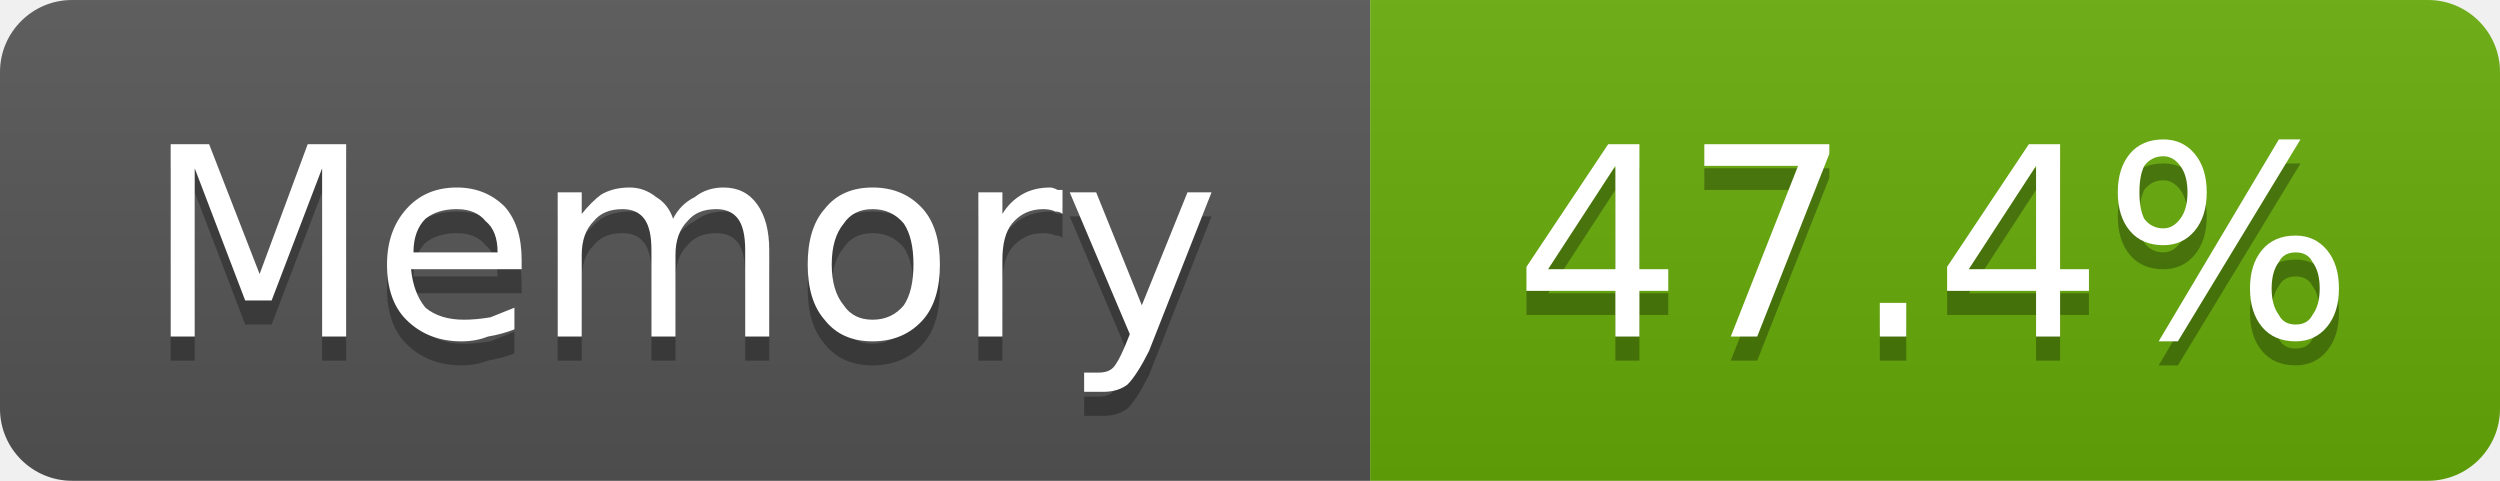
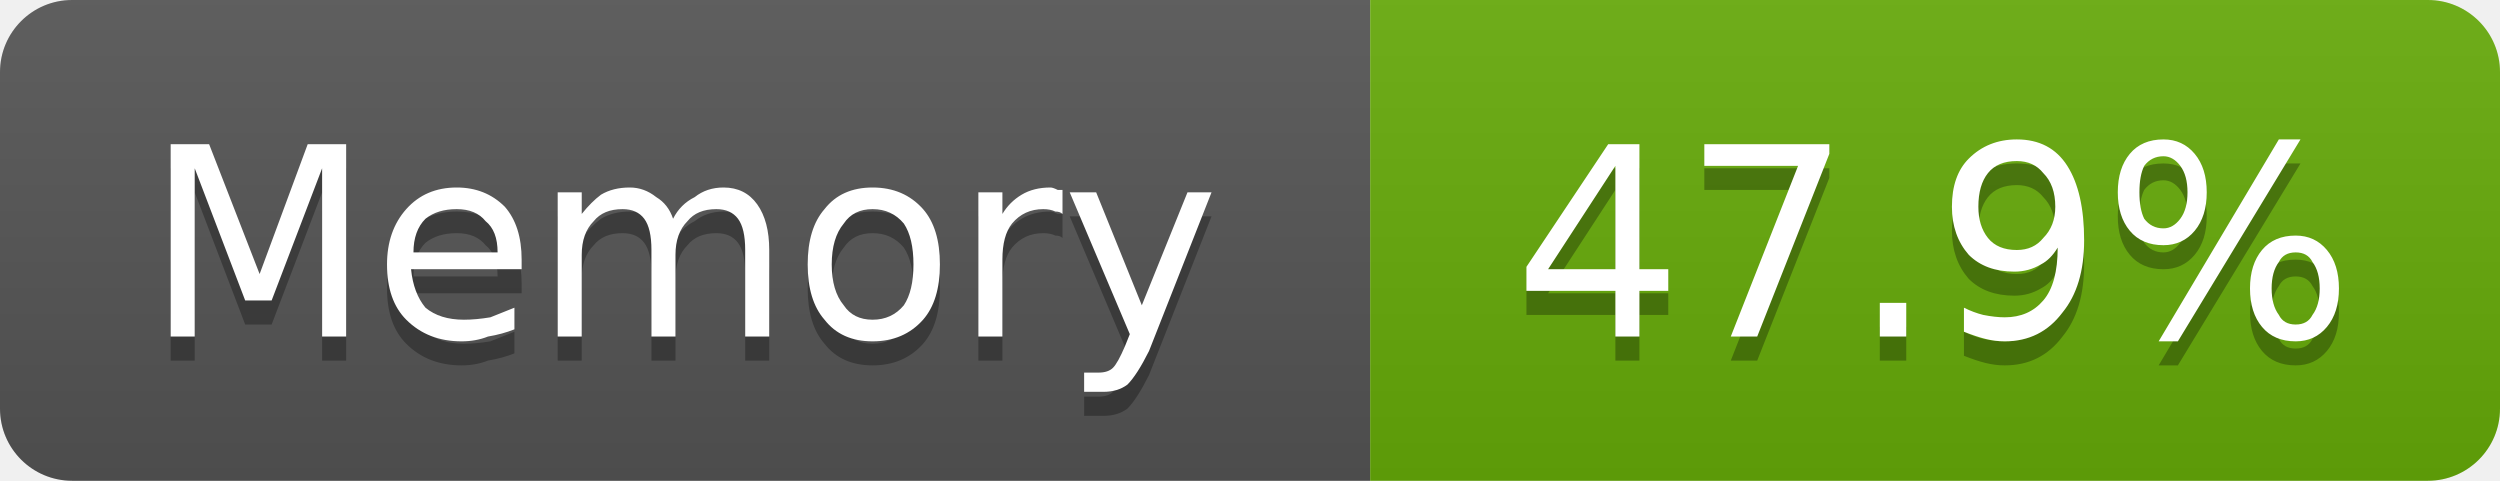
- <svg xmlns="http://www.w3.org/2000/svg" width="104" height="20" viewBox="0 0 104 20" role="img" aria-label="Memory: 47.4%">
+ <svg xmlns="http://www.w3.org/2000/svg" width="104" height="20" viewBox="0 0 104 20" role="img" aria-label="Memory: 47.9%">
  <linearGradient id="g-cluster_memory_usage" x2="0" y2="100%">
    <stop offset="0" stop-color="#bbb" stop-opacity=".1" />
    <stop offset="1" stop-opacity=".1" />
  </linearGradient>
  <clipPath id="r-cluster_memory_usage">
    <rect width="104" height="20" rx="3" fill="#fff" />
  </clipPath>
  <g clip-path="url(#r-cluster_memory_usage)">
    <rect width="57" height="20" fill="#555" />
    <rect x="57" width="47" height="20" fill="#67ac09" />
    <rect width="104" height="20" fill="url(#g-cluster_memory_usage)" />
    <path transform="translate(0 1)" fill="#010101" fill-opacity=".3" d="M7.1 6.0L8.7 6.0L10.8 11.4L12.8 6.0L14.4 6.0L14.4 14.0L13.4 14.0L13.4 7.0L11.3 12.5L10.2 12.5L8.1 7.0L8.1 14.0L7.1 14.0L7.1 6.0ZM21.7 10.8L21.7 11.2L17.1 11.2Q17.2 12.2 17.7 12.8Q18.3 13.3 19.3 13.3Q19.8 13.3 20.4 13.2Q20.9 13.0 21.4 12.8L21.4 13.7Q20.9 13.9 20.3 14.0Q19.8 14.2 19.2 14.2Q17.8 14.2 16.9 13.3Q16.1 12.5 16.1 11.0Q16.1 9.6 16.9 8.7Q17.7 7.8 19.0 7.8Q20.2 7.8 21.0 8.6Q21.7 9.4 21.7 10.8ZM20.7 10.5Q20.7 9.6 20.2 9.2Q19.8 8.7 19.0 8.7Q18.2 8.7 17.7 9.1Q17.2 9.6 17.2 10.5L20.7 10.5ZM28.0 9.1Q28.3 8.5 28.9 8.2Q29.4 7.8 30.1 7.8Q31.0 7.8 31.5 8.5Q32.0 9.2 32.0 10.4L32.0 14.0L31.0 14.0L31.0 10.4Q31.0 9.5 30.7 9.1Q30.4 8.7 29.8 8.7Q29.0 8.7 28.6 9.2Q28.1 9.7 28.1 10.6L28.1 14.0L27.1 14.0L27.1 10.4Q27.1 9.5 26.8 9.1Q26.5 8.7 25.9 8.7Q25.1 8.7 24.7 9.2Q24.2 9.7 24.2 10.6L24.2 14.0L23.2 14.0L23.2 8.0L24.2 8.0L24.2 8.9Q24.6 8.4 25.0 8.1Q25.5 7.8 26.2 7.8Q26.8 7.8 27.3 8.2Q27.8 8.5 28.0 9.1ZM36.3 8.7Q35.5 8.7 35.1 9.3Q34.6 9.9 34.6 11.0Q34.6 12.1 35.1 12.7Q35.5 13.3 36.3 13.3Q37.1 13.3 37.6 12.7Q38.0 12.1 38.0 11.0Q38.0 9.9 37.6 9.3Q37.1 8.7 36.3 8.7ZM36.3 7.8Q37.6 7.8 38.4 8.7Q39.1 9.5 39.1 11.0Q39.1 12.5 38.4 13.3Q37.6 14.2 36.3 14.2Q35.0 14.2 34.3 13.3Q33.6 12.5 33.6 11.0Q33.6 9.5 34.3 8.7Q35.0 7.8 36.3 7.8ZM44.2 8.9Q44.1 8.8 43.9 8.8Q43.7 8.7 43.4 8.7Q42.6 8.7 42.1 9.3Q41.7 9.8 41.7 10.8L41.7 14.0L40.7 14.0L40.7 8.0L41.7 8.0L41.7 8.9Q42.0 8.4 42.5 8.1Q43.0 7.8 43.7 7.8Q43.8 7.8 44.0 7.9Q44.1 7.9 44.2 7.9L44.2 8.9ZM47.8 14.6Q47.3 15.6 46.9 16.0Q46.5 16.3 45.9 16.3L45.1 16.3L45.1 15.5L45.7 15.5Q46.1 15.5 46.3 15.3Q46.5 15.1 46.8 14.4L47.0 13.9L44.5 8.0L45.6 8.0L47.5 12.7L49.4 8.0L50.4 8.0L47.8 14.6Z" />
    <path fill="#fff" d="M7.1 6.0L8.7 6.0L10.8 11.4L12.8 6.0L14.4 6.0L14.4 14.0L13.4 14.0L13.4 7.0L11.3 12.5L10.2 12.5L8.1 7.0L8.1 14.0L7.1 14.0L7.1 6.0ZM21.7 10.8L21.7 11.2L17.1 11.2Q17.2 12.2 17.7 12.8Q18.3 13.3 19.3 13.3Q19.8 13.3 20.4 13.2Q20.9 13.0 21.4 12.8L21.4 13.7Q20.9 13.9 20.3 14.0Q19.8 14.2 19.2 14.2Q17.8 14.2 16.9 13.3Q16.1 12.5 16.1 11.0Q16.1 9.6 16.9 8.7Q17.7 7.8 19.0 7.8Q20.2 7.8 21.0 8.6Q21.7 9.4 21.7 10.8ZM20.7 10.5Q20.7 9.6 20.2 9.2Q19.8 8.7 19.0 8.7Q18.2 8.7 17.7 9.1Q17.2 9.6 17.2 10.5L20.7 10.5ZM28.0 9.1Q28.3 8.5 28.9 8.2Q29.4 7.8 30.1 7.8Q31.0 7.8 31.5 8.5Q32.0 9.2 32.0 10.4L32.0 14.0L31.0 14.0L31.0 10.4Q31.0 9.5 30.7 9.1Q30.4 8.7 29.8 8.7Q29.0 8.7 28.6 9.2Q28.1 9.7 28.1 10.6L28.1 14.0L27.1 14.0L27.1 10.4Q27.1 9.5 26.8 9.1Q26.5 8.7 25.9 8.7Q25.1 8.7 24.7 9.2Q24.2 9.7 24.2 10.6L24.2 14.0L23.2 14.0L23.2 8.0L24.2 8.0L24.2 8.9Q24.6 8.4 25.0 8.1Q25.5 7.8 26.2 7.8Q26.8 7.8 27.3 8.2Q27.8 8.5 28.0 9.1ZM36.3 8.7Q35.5 8.7 35.1 9.3Q34.6 9.9 34.6 11.0Q34.6 12.1 35.1 12.7Q35.5 13.3 36.3 13.3Q37.1 13.3 37.6 12.7Q38.0 12.1 38.0 11.0Q38.0 9.9 37.6 9.3Q37.1 8.7 36.3 8.7ZM36.3 7.8Q37.6 7.8 38.4 8.7Q39.1 9.5 39.1 11.0Q39.1 12.5 38.4 13.3Q37.6 14.2 36.3 14.2Q35.0 14.2 34.3 13.3Q33.6 12.5 33.6 11.0Q33.6 9.5 34.3 8.7Q35.0 7.8 36.3 7.8ZM44.2 8.9Q44.1 8.8 43.9 8.8Q43.7 8.7 43.4 8.7Q42.6 8.7 42.1 9.3Q41.7 9.8 41.7 10.8L41.7 14.0L40.7 14.0L40.7 8.0L41.7 8.0L41.7 8.9Q42.0 8.4 42.5 8.1Q43.0 7.8 43.7 7.8Q43.8 7.8 44.0 7.9Q44.1 7.9 44.2 7.9L44.2 8.9ZM47.8 14.6Q47.3 15.6 46.9 16.0Q46.5 16.3 45.9 16.3L45.1 16.3L45.1 15.5L45.7 15.5Q46.1 15.5 46.3 15.3Q46.5 15.1 46.8 14.4L47.0 13.9L44.5 8.0L45.6 8.0L47.5 12.7L49.4 8.0L50.4 8.0L47.8 14.6Z" />
-     <path transform="translate(0 1)" fill="#010101" fill-opacity=".3" d="M67.2 6.9L64.4 11.2L67.2 11.2L67.2 6.9ZM66.9 6.0L68.2 6.0L68.2 11.2L69.4 11.2L69.4 12.1L68.2 12.1L68.2 14.0L67.2 14.0L67.2 12.1L63.5 12.1L63.5 11.1L66.9 6.0ZM70.9 6.0L76.1 6.0L76.1 6.4L73.1 14.0L72.0 14.0L74.8 6.9L70.9 6.9L70.9 6.0ZM78.2 12.6L79.3 12.6L79.3 14.0L78.2 14.0L78.2 12.6ZM84.7 6.9L81.9 11.2L84.7 11.2L84.7 6.9ZM84.4 6.0L85.7 6.0L85.7 11.2L86.9 11.2L86.9 12.1L85.7 12.1L85.7 14.0L84.7 14.0L84.7 12.1L81.0 12.1L81.0 11.1L84.4 6.0ZM95.5 10.5Q95.0 10.5 94.8 10.9Q94.5 11.3 94.5 12.0Q94.5 12.7 94.8 13.1Q95.0 13.5 95.5 13.5Q96.0 13.5 96.2 13.1Q96.5 12.7 96.5 12.0Q96.5 11.3 96.2 10.9Q96.0 10.5 95.5 10.5ZM95.5 9.8Q96.3 9.8 96.8 10.4Q97.3 11.0 97.3 12.0Q97.3 13.0 96.8 13.6Q96.3 14.2 95.5 14.2Q94.6 14.2 94.1 13.6Q93.6 13.0 93.6 12.0Q93.6 11.0 94.1 10.4Q94.6 9.8 95.5 9.8ZM90.0 6.5Q89.5 6.5 89.2 6.9Q89.0 7.3 89.0 8.0Q89.0 8.7 89.2 9.1Q89.5 9.5 90.0 9.5Q90.4 9.5 90.7 9.1Q91.0 8.7 91.0 8.0Q91.0 7.3 90.7 6.9Q90.4 6.5 90.0 6.5ZM94.8 5.8L95.7 5.8L90.6 14.2L89.8 14.2L94.8 5.8ZM90.0 5.8Q90.8 5.8 91.3 6.4Q91.8 7.0 91.8 8.0Q91.8 9.0 91.3 9.6Q90.8 10.2 90.0 10.2Q89.1 10.2 88.6 9.6Q88.1 9.0 88.1 8.0Q88.1 7.0 88.6 6.4Q89.1 5.8 90.0 5.8Z" />
-     <path fill="#fff" d="M67.2 6.9L64.4 11.2L67.2 11.2L67.2 6.9ZM66.9 6.0L68.2 6.0L68.2 11.2L69.4 11.2L69.4 12.1L68.2 12.1L68.2 14.0L67.2 14.0L67.2 12.1L63.5 12.1L63.5 11.1L66.9 6.0ZM70.9 6.0L76.1 6.0L76.1 6.4L73.1 14.0L72.0 14.0L74.8 6.9L70.9 6.9L70.9 6.0ZM78.2 12.6L79.3 12.6L79.3 14.0L78.2 14.0L78.2 12.6ZM84.7 6.9L81.9 11.2L84.7 11.2L84.7 6.9ZM84.4 6.0L85.7 6.0L85.7 11.2L86.9 11.2L86.9 12.1L85.7 12.1L85.7 14.0L84.7 14.0L84.7 12.1L81.0 12.1L81.0 11.1L84.4 6.0ZM95.5 10.5Q95.0 10.5 94.8 10.9Q94.5 11.3 94.5 12.0Q94.5 12.7 94.8 13.1Q95.0 13.5 95.5 13.5Q96.0 13.5 96.2 13.1Q96.5 12.7 96.5 12.0Q96.5 11.3 96.2 10.9Q96.0 10.5 95.5 10.5ZM95.5 9.8Q96.3 9.8 96.8 10.4Q97.3 11.0 97.3 12.0Q97.3 13.0 96.8 13.6Q96.3 14.2 95.5 14.2Q94.6 14.2 94.1 13.6Q93.6 13.0 93.6 12.0Q93.6 11.0 94.1 10.4Q94.6 9.8 95.5 9.8ZM90.0 6.5Q89.5 6.5 89.2 6.9Q89.0 7.3 89.0 8.0Q89.0 8.7 89.2 9.1Q89.5 9.5 90.0 9.5Q90.4 9.5 90.7 9.1Q91.0 8.7 91.0 8.0Q91.0 7.3 90.7 6.9Q90.4 6.5 90.0 6.5ZM94.8 5.8L95.7 5.8L90.6 14.2L89.8 14.2L94.8 5.8ZM90.0 5.8Q90.8 5.8 91.3 6.4Q91.8 7.0 91.8 8.0Q91.8 9.0 91.3 9.6Q90.8 10.2 90.0 10.2Q89.1 10.2 88.6 9.6Q88.1 9.0 88.1 8.0Q88.1 7.0 88.6 6.4Q89.1 5.8 90.0 5.8Z" />
+     <path transform="translate(0 1)" fill="#010101" fill-opacity=".3" d="M67.2 6.9L64.4 11.2L67.2 11.2L67.2 6.9ZM66.9 6.0L68.2 6.0L68.2 11.2L69.4 11.2L69.4 12.1L68.2 12.1L68.2 14.0L67.2 14.0L67.2 12.1L63.5 12.1L63.5 11.1L66.9 6.0ZM70.9 6.0L76.1 6.0L76.1 6.4L73.1 14.0L72.0 14.0L74.8 6.9L70.9 6.9L70.9 6.0ZM78.2 12.6L79.3 12.6L79.3 14.0L78.2 14.0L78.2 12.6ZM81.7 13.8L81.7 12.8Q82.1 13.0 82.5 13.1Q83.0 13.2 83.4 13.2Q84.4 13.2 85.0 12.5Q85.6 11.8 85.6 10.3Q85.3 10.8 84.9 11.0Q84.4 11.3 83.8 11.3Q82.6 11.3 81.9 10.6Q81.2 9.8 81.2 8.6Q81.2 7.3 81.9 6.6Q82.7 5.8 83.9 5.8Q85.3 5.8 86.0 6.9Q86.7 8.0 86.7 10.0Q86.7 11.9 85.8 13.0Q84.9 14.2 83.4 14.2Q83.0 14.2 82.6 14.1Q82.2 14.0 81.7 13.8ZM83.9 10.4Q84.6 10.4 85.0 9.9Q85.5 9.4 85.5 8.6Q85.5 7.7 85.0 7.2Q84.6 6.7 83.9 6.7Q83.1 6.7 82.7 7.2Q82.3 7.7 82.3 8.6Q82.3 9.4 82.7 9.9Q83.1 10.4 83.9 10.4ZM95.5 10.5Q95.0 10.5 94.8 10.9Q94.5 11.3 94.5 12.0Q94.5 12.7 94.8 13.1Q95.0 13.5 95.5 13.5Q96.0 13.5 96.2 13.1Q96.5 12.7 96.5 12.0Q96.5 11.3 96.2 10.9Q96.0 10.5 95.5 10.5ZM95.5 9.8Q96.3 9.8 96.8 10.4Q97.3 11.0 97.3 12.0Q97.3 13.0 96.8 13.6Q96.3 14.2 95.5 14.2Q94.6 14.2 94.1 13.6Q93.6 13.0 93.6 12.0Q93.6 11.0 94.1 10.4Q94.6 9.8 95.5 9.8ZM90.0 6.5Q89.5 6.5 89.2 6.9Q89.0 7.3 89.0 8.0Q89.0 8.7 89.2 9.1Q89.5 9.5 90.0 9.5Q90.4 9.5 90.7 9.1Q91.0 8.7 91.0 8.0Q91.0 7.3 90.7 6.9Q90.4 6.5 90.0 6.5ZM94.8 5.8L95.7 5.8L90.6 14.2L89.8 14.2L94.8 5.8ZM90.0 5.8Q90.8 5.8 91.3 6.4Q91.8 7.0 91.8 8.0Q91.8 9.0 91.3 9.6Q90.8 10.2 90.0 10.2Q89.1 10.2 88.6 9.6Q88.1 9.0 88.1 8.0Q88.1 7.0 88.6 6.4Q89.1 5.8 90.0 5.8Z" />
+     <path fill="#fff" d="M67.2 6.9L64.4 11.2L67.2 11.2L67.2 6.9ZM66.9 6.0L68.2 6.0L68.2 11.2L69.4 11.2L69.4 12.1L68.2 12.1L68.2 14.0L67.2 14.0L67.2 12.1L63.5 12.1L63.5 11.1L66.9 6.0ZM70.9 6.0L76.1 6.0L76.1 6.4L73.1 14.0L72.0 14.0L74.8 6.9L70.9 6.9L70.9 6.0ZM78.2 12.6L79.3 12.6L79.3 14.0L78.2 14.0L78.2 12.6ZM81.7 13.8L81.7 12.8Q82.1 13.0 82.5 13.1Q83.0 13.2 83.4 13.2Q84.4 13.2 85.0 12.5Q85.6 11.8 85.6 10.3Q85.3 10.8 84.9 11.0Q84.4 11.3 83.8 11.3Q82.6 11.3 81.9 10.6Q81.2 9.8 81.2 8.6Q81.2 7.3 81.9 6.6Q82.7 5.8 83.9 5.8Q85.3 5.8 86.0 6.9Q86.7 8.0 86.7 10.0Q86.7 11.9 85.8 13.0Q84.9 14.2 83.4 14.2Q83.0 14.2 82.6 14.1Q82.2 14.0 81.7 13.8ZM83.9 10.4Q84.6 10.4 85.0 9.9Q85.5 9.4 85.5 8.6Q85.5 7.7 85.0 7.2Q84.6 6.7 83.9 6.7Q83.1 6.7 82.7 7.2Q82.3 7.7 82.3 8.6Q82.3 9.4 82.7 9.9Q83.1 10.4 83.9 10.4ZM95.5 10.5Q95.0 10.5 94.8 10.9Q94.5 11.3 94.5 12.0Q94.5 12.7 94.8 13.1Q95.0 13.5 95.5 13.5Q96.0 13.5 96.2 13.1Q96.5 12.7 96.5 12.0Q96.5 11.3 96.2 10.9Q96.0 10.5 95.5 10.5ZM95.5 9.8Q96.3 9.8 96.8 10.4Q97.3 11.0 97.3 12.0Q97.3 13.0 96.8 13.6Q96.3 14.2 95.5 14.2Q94.6 14.2 94.1 13.6Q93.6 13.0 93.6 12.0Q93.6 11.0 94.1 10.4Q94.6 9.8 95.5 9.8ZM90.0 6.5Q89.5 6.5 89.2 6.9Q89.0 7.3 89.0 8.0Q89.0 8.7 89.2 9.1Q89.5 9.5 90.0 9.5Q90.4 9.5 90.7 9.1Q91.0 8.7 91.0 8.0Q91.0 7.3 90.7 6.9Q90.4 6.5 90.0 6.5ZM94.8 5.8L95.7 5.8L90.6 14.2L89.8 14.2L94.8 5.8ZM90.0 5.8Q90.8 5.8 91.3 6.4Q91.8 7.0 91.8 8.0Q91.8 9.0 91.3 9.6Q90.8 10.2 90.0 10.2Q89.1 10.2 88.6 9.6Q88.1 9.0 88.1 8.0Q88.1 7.0 88.6 6.4Q89.1 5.8 90.0 5.8Z" />
  </g>
</svg>
